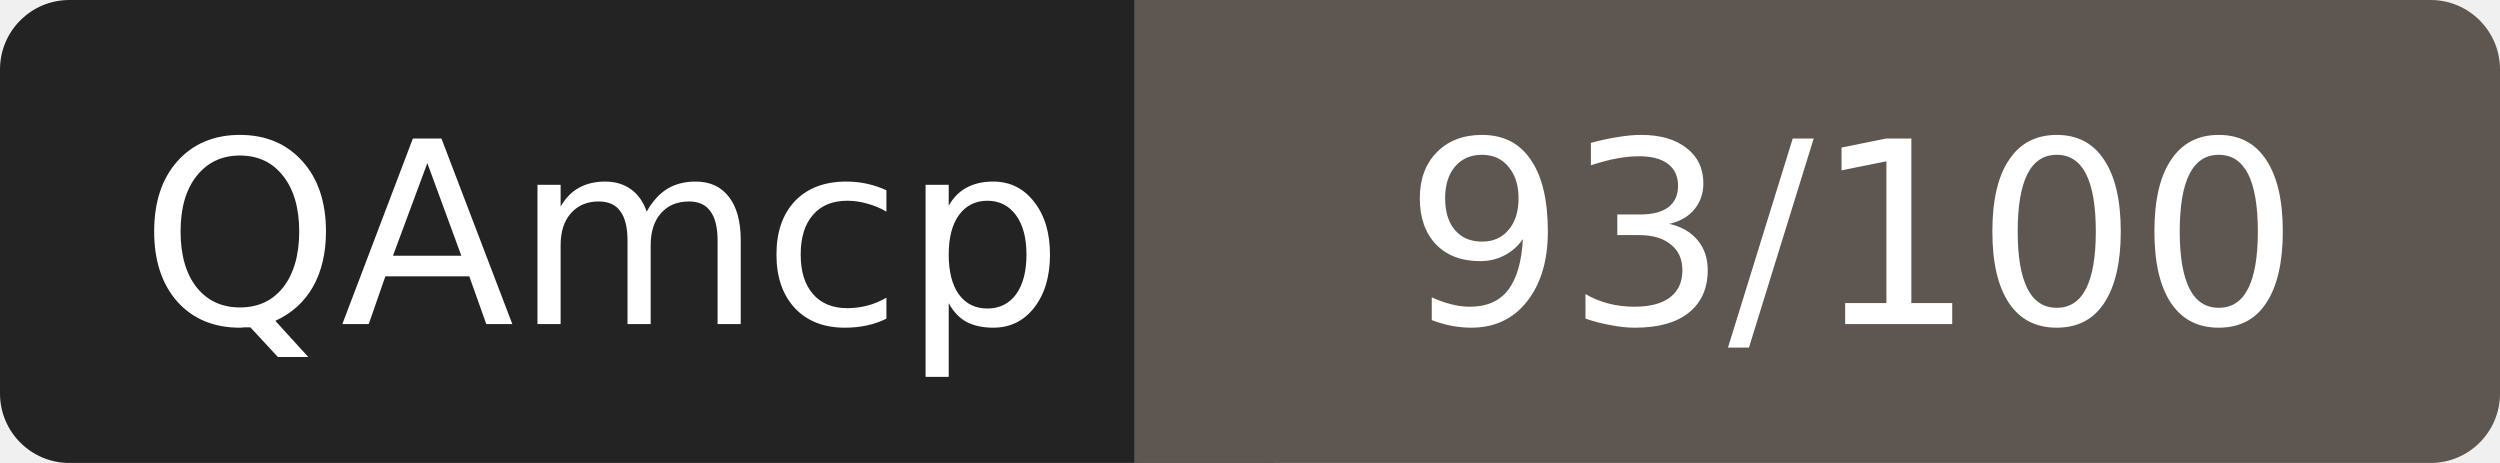
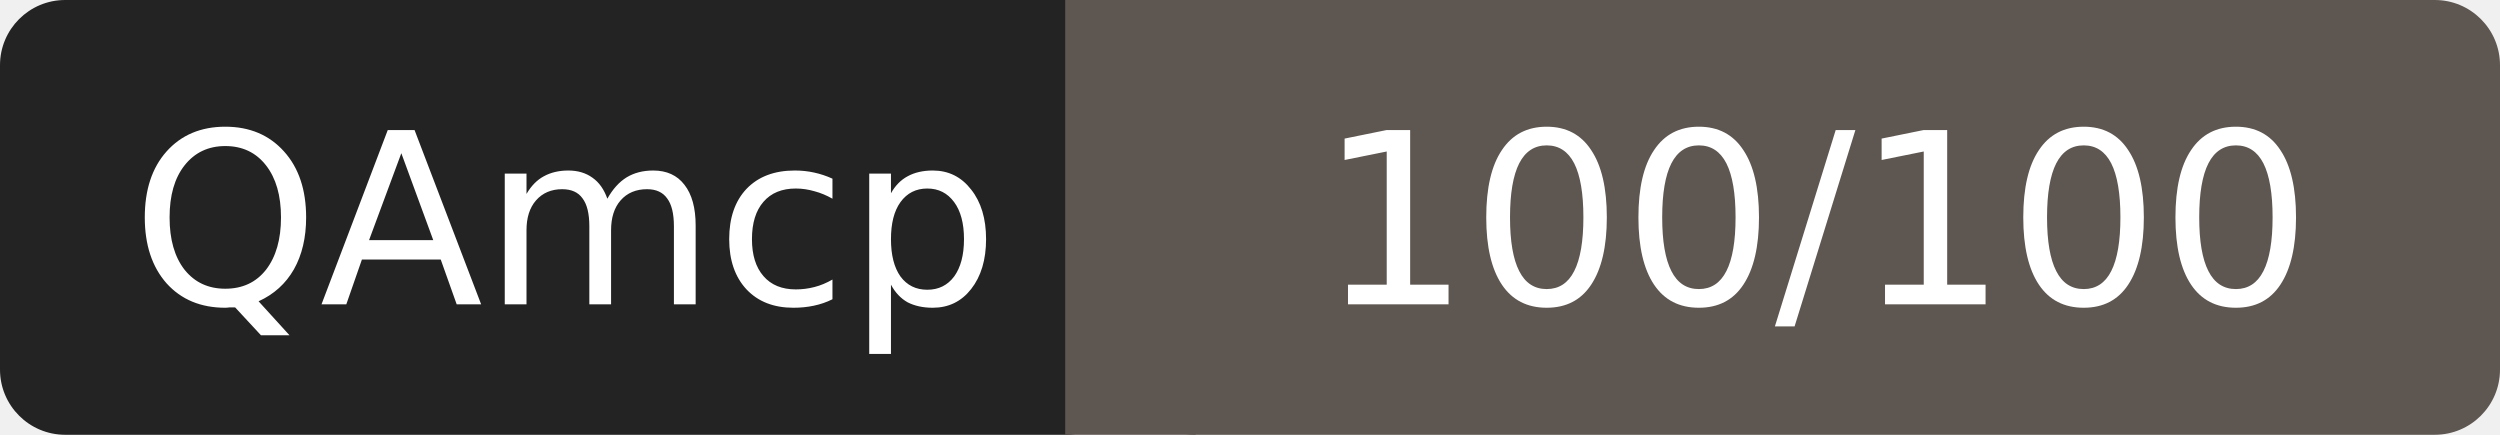
- <svg xmlns="http://www.w3.org/2000/svg" width="108" height="20" role="img" aria-label="QAmcp: 93/100">
+ <svg xmlns="http://www.w3.org/2000/svg" width="115" height="20" role="img" aria-label="QAmcp: 100/100">
  <rect width="52" height="20" rx="3" fill="#232323" />
-   <rect x="52" width="56" height="20" rx="3" fill="#5e5650" />
+   <rect x="52" width="63" height="20" rx="3" fill="#5e5650" />
  <rect x="49" width="6" height="20" fill="#5e5650" />
  <g fill="#fff" font-family="Verdana,DejaVu Sans,sans-serif" font-size="11" text-anchor="middle">
    <text x="26" y="14">QAmcp</text>
-     <text x="80" y="14">93/100</text>
+     <text x="83.5" y="14">100/100</text>
  </g>
</svg>
